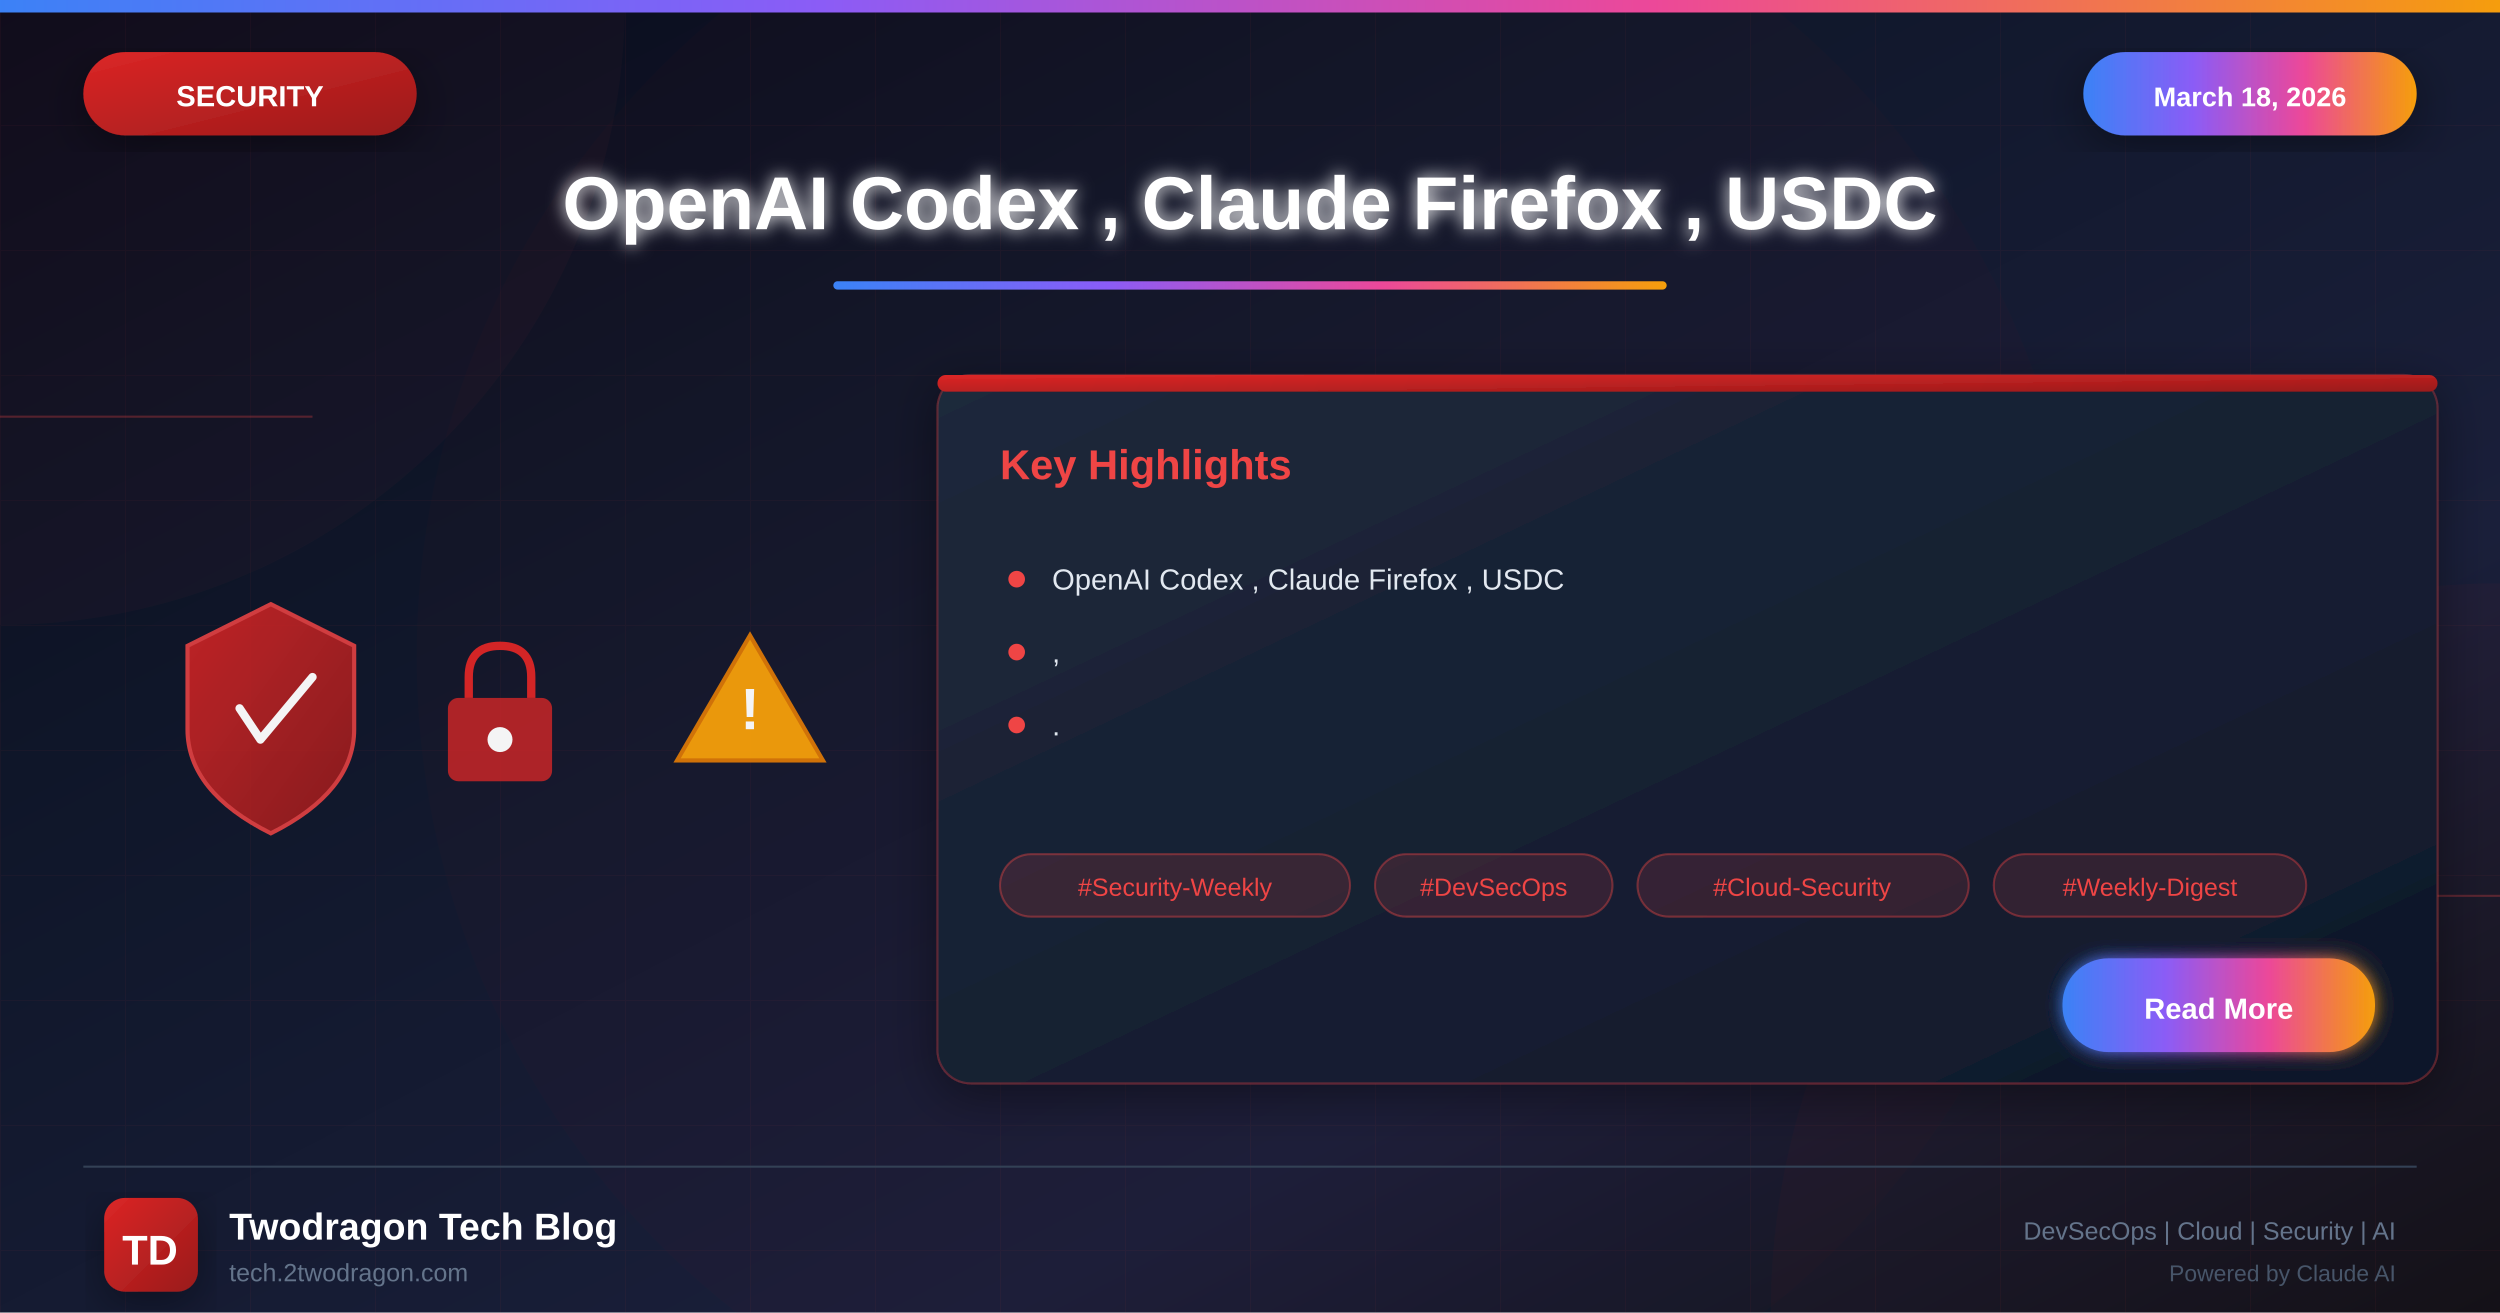
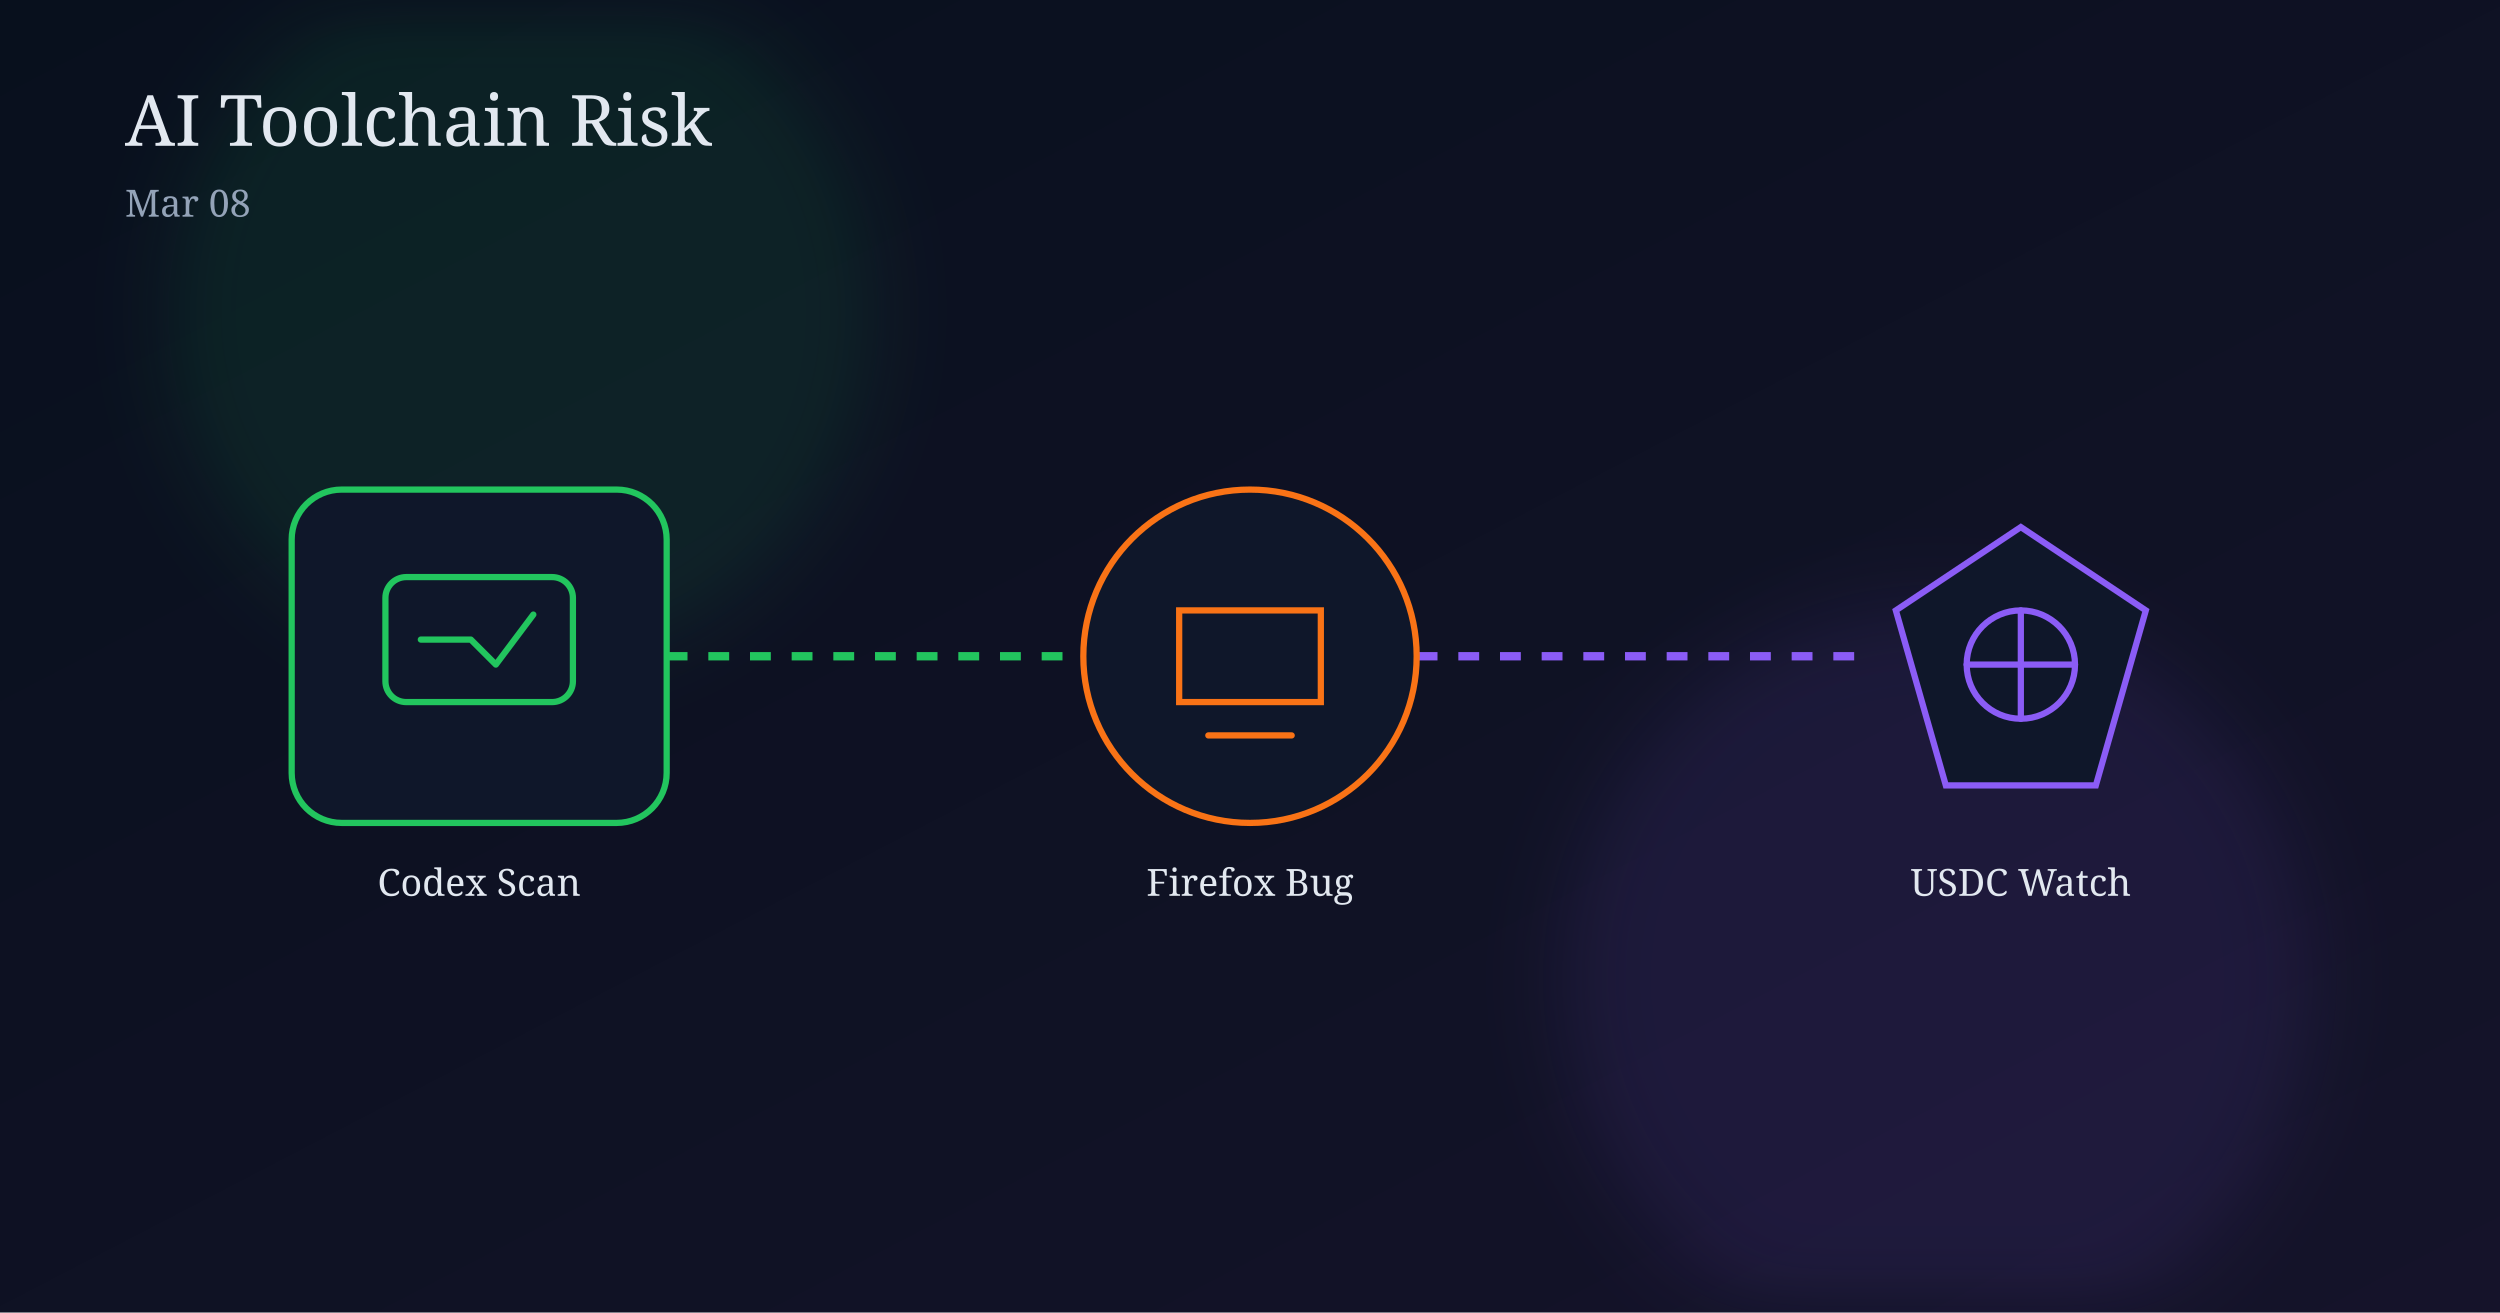
<svg xmlns="http://www.w3.org/2000/svg" viewBox="0 0 1200 630">
  <defs>
-     <linearGradient id="bgGradient" x1="0%" y1="0%" x2="100%" y2="100%">
-       <stop offset="0%" style="stop-color:#0a0a1a" />
-       <stop offset="30%" style="stop-color:#0f1629" />
-       <stop offset="70%" style="stop-color:#1a1f3a" />
-       <stop offset="100%" style="stop-color:#0d1117" />
+     <linearGradient id="bg" x1="0" y1="0" x2="1" y2="1">
+       <stop offset="0%" stop-color="#08101d" />
+       <stop offset="100%" stop-color="#15132a" />
    </linearGradient>
-     <linearGradient id="securityGradient" x1="0%" y1="0%" x2="100%" y2="100%">
-       <stop offset="0%" style="stop-color:#dc2626" />
-       <stop offset="100%" style="stop-color:#991b1b" />
-     </linearGradient>
-     <linearGradient id="accentGradient" x1="0%" y1="0%" x2="100%" y2="0%">
-       <stop offset="0%" style="stop-color:#3b82f6" />
-       <stop offset="33%" style="stop-color:#8b5cf6" />
-       <stop offset="66%" style="stop-color:#ec4899" />
-       <stop offset="100%" style="stop-color:#f59e0b" />
-     </linearGradient>
-     <linearGradient id="cardGradient" x1="0%" y1="0%" x2="100%" y2="100%">
-       <stop offset="0%" style="stop-color:#1e293b" />
-       <stop offset="100%" style="stop-color:#0f172a" />
-     </linearGradient>
-     <linearGradient id="fireGradient" x1="0%" y1="100%" x2="0%" y2="0%">
-       <stop offset="0%" style="stop-color:#dc2626" />
-       <stop offset="50%" style="stop-color:#f59e0b" />
-       <stop offset="100%" style="stop-color:#fbbf24" />
-     </linearGradient>
-     <filter id="glow" x="-50%" y="-50%" width="200%" height="200%">
-       <feGaussianBlur stdDeviation="4" result="blur" />
-       <feMerge>
-         <feMergeNode in="blur" />
-         <feMergeNode in="SourceGraphic" />
-       </feMerge>
-     </filter>
-     <filter id="strongGlow" x="-100%" y="-100%" width="300%" height="300%">
-       <feGaussianBlur stdDeviation="8" result="blur" />
-       <feMerge>
-         <feMergeNode in="blur" />
-         <feMergeNode in="blur" />
-         <feMergeNode in="SourceGraphic" />
-       </feMerge>
-     </filter>
-     <filter id="shadow" x="-20%" y="-20%" width="140%" height="140%">
-       <feDropShadow dx="0" dy="6" stdDeviation="12" flood-color="#000" flood-opacity="0.4" />
-     </filter>
-     <filter id="innerGlow">
-       <feGaussianBlur in="SourceAlpha" stdDeviation="3" result="blur" />
-       <feOffset in="blur" dx="0" dy="0" />
-       <feComposite in2="SourceAlpha" operator="arithmetic" k2="-1" k3="1" />
-       <feColorMatrix type="matrix" values="0 0 0 0 1 0 0 0 0 1 0 0 0 0 1 0 0 0 0.5 0" />
-       <feBlend in2="SourceGraphic" />
+     <filter id="glow" x="-40%" y="-40%" width="180%" height="180%">
+       <feGaussianBlur stdDeviation="20" />
    </filter>
  </defs>
-   <rect width="1200" height="630" fill="url(#bgGradient)" />
-   <pattern id="grid" width="60" height="60" patternUnits="userSpaceOnUse">
-     <path d="M 60 0 L 0 0 0 60" fill="none" stroke="#ef4444" stroke-opacity="0.05" stroke-width="1" />
-   </pattern>
-   <rect width="1200" height="630" fill="url(#grid)" />
-   <circle cx="0" cy="0" r="300" fill="#ef4444" fill-opacity="0.03" />
-   <circle cx="1200" cy="630" r="350" fill="#dc2626" fill-opacity="0.04" />
-   <circle cx="600" cy="315" r="400" fill="#dc2626" fill-opacity="0.02" />
-   <line x1="0" y1="200" x2="150" y2="200" stroke="#ef4444" stroke-width="1" opacity="0.3" />
-   <line x1="1050" y1="430" x2="1200" y2="430" stroke="#ef4444" stroke-width="1" opacity="0.3" />
-   <rect x="0" y="0" width="1200" height="6" fill="url(#accentGradient)" />
-   <g filter="url(#shadow)">
-     <rect x="40" y="25" width="160" height="40" rx="20" fill="url(#securityGradient)" />
-     <text x="120" y="51" font-family="Arial, sans-serif" font-size="14" font-weight="bold" fill="white" text-anchor="middle">SECURITY</text>
+   <rect width="1200" height="630" fill="url(#bg)" />
+   <circle cx="250" cy="150" r="170" fill="#22c55e" opacity="0.10" filter="url(#glow)" />
+   <circle cx="930" cy="470" r="180" fill="#8b5cf6" opacity="0.10" filter="url(#glow)" />
+   <text x="60" y="70" fill="#e2e8f0" font-size="34" font-family="Georgia, serif">AI Toolchain Risk</text>
+   <text x="60" y="104" fill="#94a3b8" font-size="18" font-family="Georgia, serif">Mar 08</text>
+   <line x1="300" y1="315" x2="520" y2="315" stroke="#22c55e" stroke-width="4" stroke-dasharray="10 10" />
+   <line x1="680" y1="315" x2="900" y2="315" stroke="#8b5cf6" stroke-width="4" stroke-dasharray="10 10" />
+   <g transform="translate(140,235)">
+     <rect width="180" height="160" rx="24" fill="#0f172a" stroke="#22c55e" stroke-width="3" />
+     <rect x="45" y="42" width="90" height="60" rx="10" fill="none" stroke="#22c55e" stroke-width="3" />
+     <path d="M62 72 h24 l12 12 l18 -24" fill="none" stroke="#22c55e" stroke-width="3" stroke-linecap="round" stroke-linejoin="round" />
  </g>
-   <g filter="url(#shadow)">
-     <rect x="1000" y="25" width="160" height="40" rx="20" fill="url(#accentGradient)" />
-     <text x="1080" y="51" font-family="Arial, sans-serif" font-size="13" font-weight="bold" fill="white" text-anchor="middle">March 18, 2026</text>
+   <text x="230" y="430" text-anchor="middle" fill="#e2e8f0" font-size="18" font-family="Georgia, serif">Codex Scan</text>
+   <g transform="translate(510,235)">
+     <circle cx="90" cy="80" r="80" fill="#0f172a" stroke="#f97316" stroke-width="3" />
+     <path d="M56 58 h68 v44 h-68 z M70 118 h40" fill="none" stroke="#f97316" stroke-width="3" stroke-linecap="round" />
  </g>
-   <text x="600" y="110" font-family="Arial, sans-serif" font-size="36" font-weight="bold" fill="white" text-anchor="middle" filter="url(#glow)">OpenAI Codex , Claude Firefox , USDC</text>
-   <rect x="400" y="135" width="400" height="4" rx="2" fill="url(#accentGradient)" />
-   <g opacity="0.95">
-     <g transform="translate(80, 280)">
-       <path d="M50 10 L90 30 L90 70 Q90 100 50 120 Q10 100 10 70 L10 30 Z" fill="url(#securityGradient)" stroke="#ef4444" stroke-width="2" opacity="0.9" />
-       <path d="M35 60 L45 75 L70 45" fill="none" stroke="white" stroke-width="4" stroke-linecap="round" stroke-linejoin="round" />
-     </g>
-     <g transform="translate(200, 300)">
-       <rect x="15" y="35" width="50" height="40" rx="5" fill="#dc2626" opacity="0.8" />
-       <path d="M25 35 L25 25 Q25 10 40 10 Q55 10 55 25 L55 35" fill="none" stroke="#dc2626" stroke-width="4" />
-       <circle cx="40" cy="55" r="6" fill="white" />
-     </g>
-     <g transform="translate(320, 290)">
-       <path d="M40 15 L75 75 L5 75 Z" fill="#f59e0b" stroke="#d97706" stroke-width="2" />
-       <text x="40" y="60" font-family="Arial, sans-serif" font-size="28" font-weight="bold" fill="white" text-anchor="middle">!</text>
-     </g>
+   <text x="600" y="430" text-anchor="middle" fill="#e2e8f0" font-size="18" font-family="Georgia, serif">Firefox Bug</text>
+   <g transform="translate(880,235)">
+     <path d="M90 18 L150 58 L126 142 L54 142 L30 58 Z" fill="#0f172a" stroke="#8b5cf6" stroke-width="3" />
+     <circle cx="90" cy="84" r="26" fill="none" stroke="#8b5cf6" stroke-width="3" />
+     <path d="M90 58 v52 M64 84 h52" stroke="#8b5cf6" stroke-width="3" stroke-linecap="round" />
  </g>
-   <g transform="translate(450, 180)" filter="url(#shadow)">
-     <rect width="720" height="340" rx="16" fill="url(#cardGradient)" stroke="#ef4444" stroke-width="1" stroke-opacity="0.3" />
-     <rect x="0" y="0" width="720" height="8" rx="4" fill="url(#securityGradient)" />
-     <text x="30" y="50" font-family="Arial, sans-serif" font-size="20" font-weight="bold" fill="#ef4444">Key Highlights</text>
-     <g transform="translate(30, 90)">
-       <circle cx="8" cy="8" r="4" fill="#ef4444" />
-       <text x="25" y="13" font-family="Arial, sans-serif" font-size="14" fill="#e2e8f0">OpenAI Codex , Claude Firefox , USDC</text>
-     </g>
-     <g transform="translate(30, 125)">
-       <circle cx="8" cy="8" r="4" fill="#ef4444" />
-       <text x="25" y="13" font-family="Arial, sans-serif" font-size="14" fill="#e2e8f0">,</text>
-     </g>
-     <g transform="translate(30, 160)">
-       <circle cx="8" cy="8" r="4" fill="#ef4444" />
-       <text x="25" y="13" font-family="Arial, sans-serif" font-size="14" fill="#e2e8f0">.</text>
-     </g>
-     <g transform="translate(30, 230)">
-       <rect x="0" y="0" width="168" height="30" rx="15" fill="#ef4444" fill-opacity="0.15" stroke="#ef4444" stroke-width="1" stroke-opacity="0.4" />
-       <text x="84" y="20" font-family="Arial, sans-serif" font-size="12" fill="#ef4444" text-anchor="middle">#Security-Weekly</text>
-       <rect x="180" y="0" width="114" height="30" rx="15" fill="#ef4444" fill-opacity="0.15" stroke="#ef4444" stroke-width="1" stroke-opacity="0.4" />
-       <text x="237" y="20" font-family="Arial, sans-serif" font-size="12" fill="#ef4444" text-anchor="middle">#DevSecOps</text>
-       <rect x="306" y="0" width="159" height="30" rx="15" fill="#ef4444" fill-opacity="0.15" stroke="#ef4444" stroke-width="1" stroke-opacity="0.4" />
-       <text x="385" y="20" font-family="Arial, sans-serif" font-size="12" fill="#ef4444" text-anchor="middle">#Cloud-Security</text>
-       <rect x="477" y="0" width="150" height="30" rx="15" fill="#ef4444" fill-opacity="0.15" stroke="#ef4444" stroke-width="1" stroke-opacity="0.4" />
-       <text x="552" y="20" font-family="Arial, sans-serif" font-size="12" fill="#ef4444" text-anchor="middle">#Weekly-Digest</text>
-     </g>
-     <g transform="translate(540, 280)">
-       <rect width="150" height="45" rx="22" fill="url(#accentGradient)" filter="url(#glow)" />
-       <text x="75" y="29" font-family="Arial, sans-serif" font-size="14" font-weight="bold" fill="white" text-anchor="middle">Read More</text>
-     </g>
-   </g>
-   <line x1="40" y1="560" x2="1160" y2="560" stroke="#334155" stroke-width="1" />
-   <g transform="translate(50, 575)">
-     <rect width="45" height="45" rx="10" fill="url(#securityGradient)" filter="url(#shadow)" />
-     <text x="22" y="32" font-family="Arial, sans-serif" font-size="20" font-weight="bold" fill="white" text-anchor="middle">TD</text>
-   </g>
-   <text x="110" y="595" font-family="Arial, sans-serif" font-size="18" font-weight="bold" fill="white">Twodragon Tech Blog</text>
-   <text x="110" y="615" font-family="Arial, sans-serif" font-size="12" fill="#64748b">tech.2twodragon.com</text>
-   <text x="1150" y="595" font-family="Arial, sans-serif" font-size="12" fill="#64748b" text-anchor="end">DevSecOps | Cloud | Security | AI</text>
-   <text x="1150" y="615" font-family="Arial, sans-serif" font-size="11" fill="#475569" text-anchor="end">Powered by Claude AI</text>
+   <text x="970" y="430" text-anchor="middle" fill="#e2e8f0" font-size="18" font-family="Georgia, serif">USDC Watch</text>
</svg>
